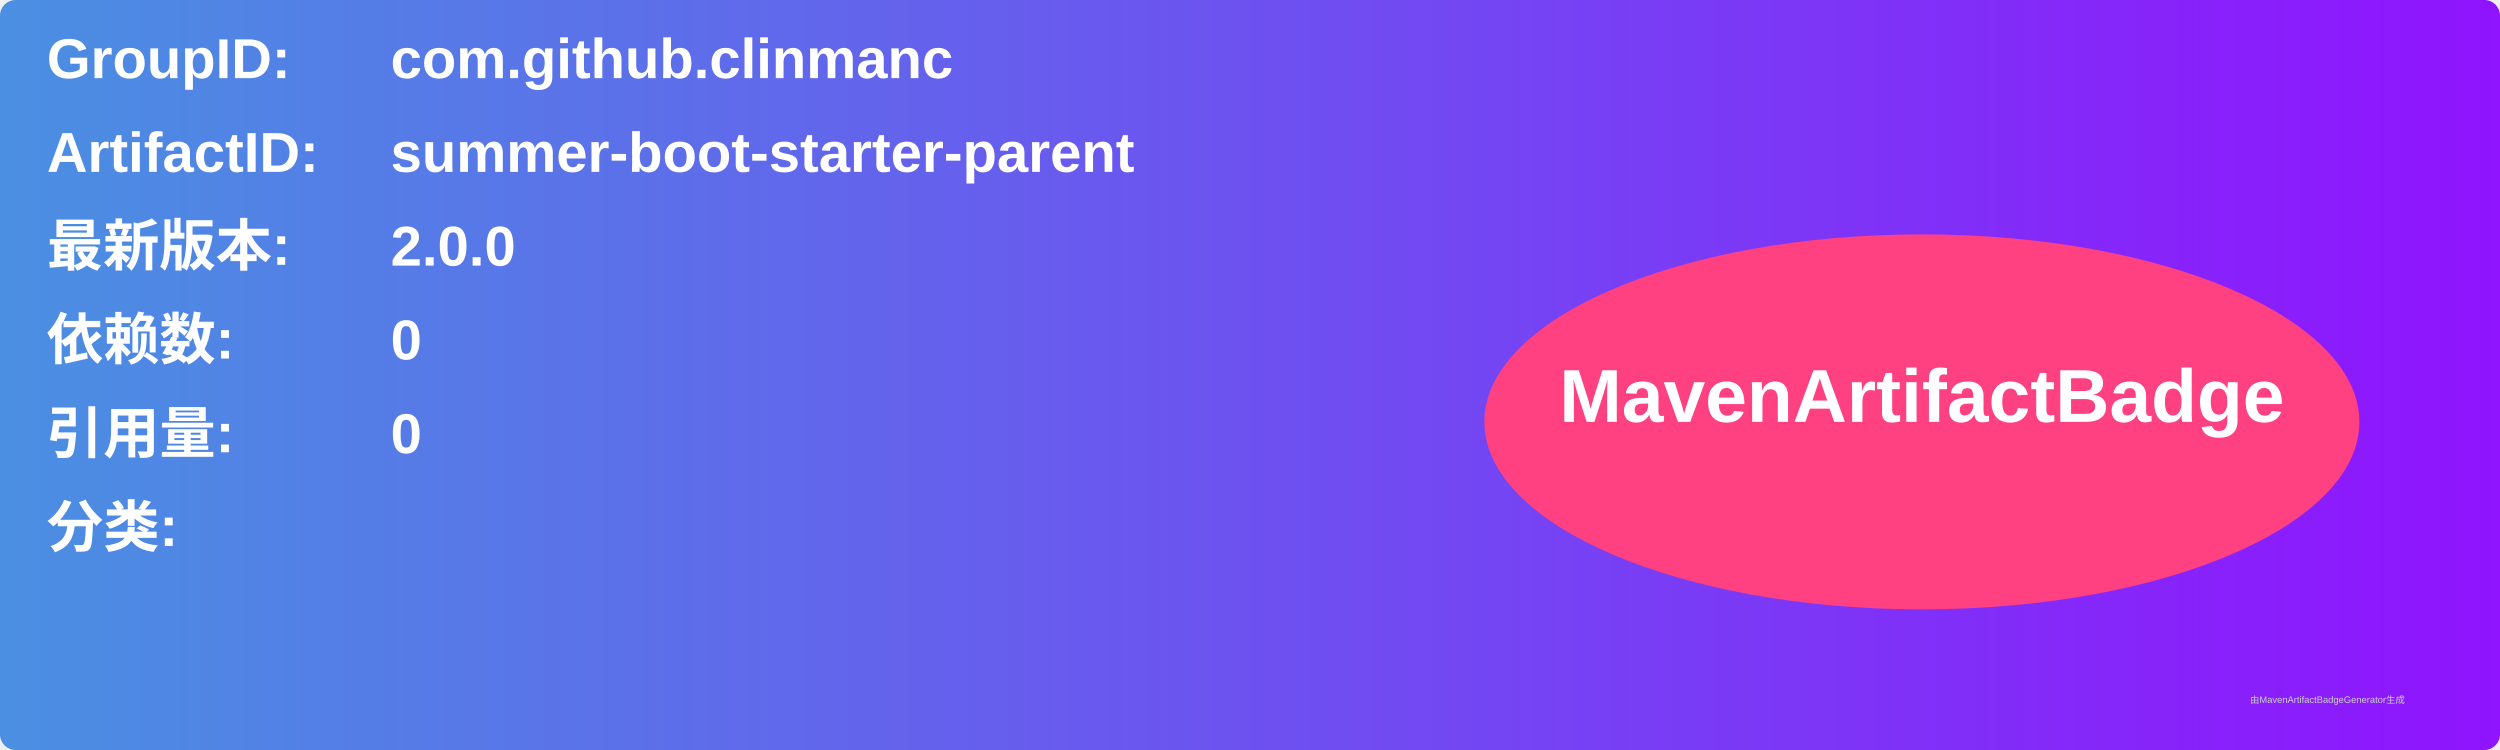
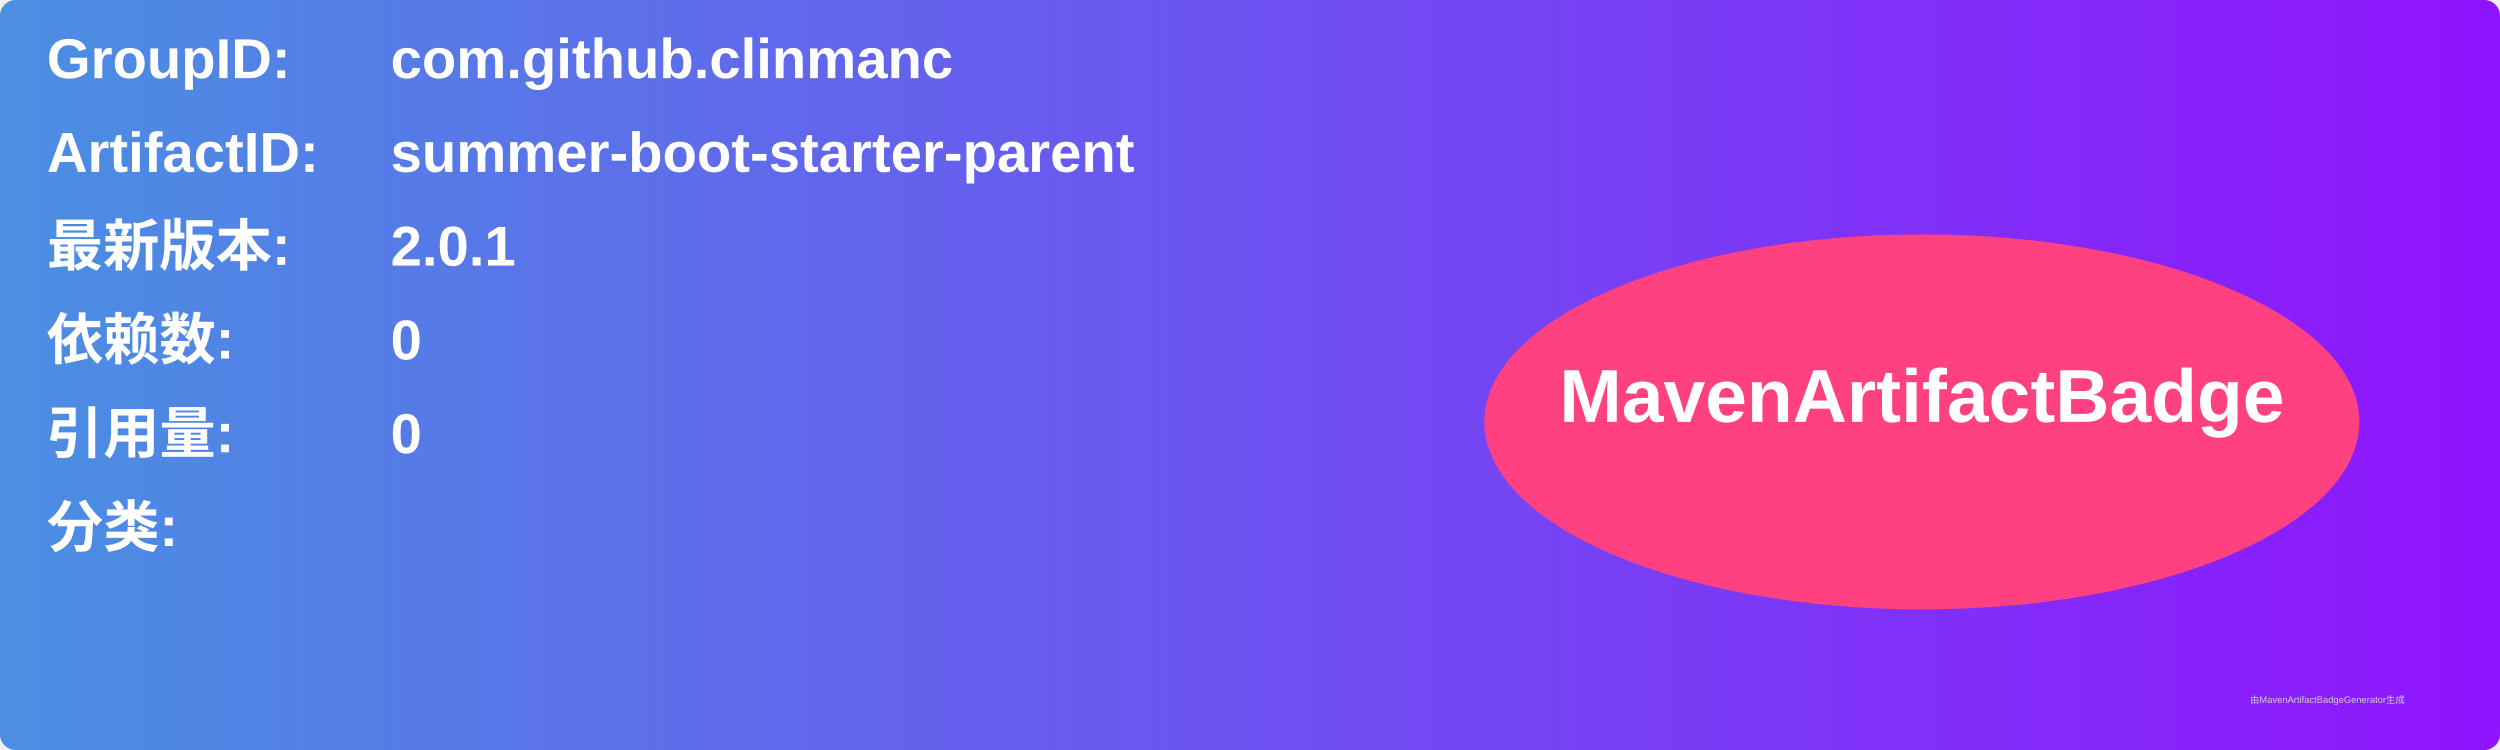
<svg xmlns="http://www.w3.org/2000/svg" width="800" height="240" viewBox="0 0 800 240">
  <linearGradient id="grad" x1="0%" y1="0%" x2="100%" y2="0%">
    <stop offset="0%" stop-color="#4a90e2" />
    <stop offset="100%" stop-color="#9013fe" />
  </linearGradient>
  <rect width="100%" height="100%" rx="5" ry="5" fill="url(#grad)" />
  <g transform="translate(15, 15)">
    <text x="0" y="10" font-family="Arial" font-size="18" fill="white" font-weight="bold" width="260">GroupID:</text>
    <text x="110" y="10" font-family="Arial" font-size="18" fill="white" font-weight="bold" width="460">com.github.clinmanc</text>
    <text x="0" y="40" font-family="Arial" font-size="18" fill="white" font-weight="bold" width="260">ArtifactID:</text>
    <text x="110" y="40" font-family="Arial" font-size="18" fill="white" font-weight="bold" width="460">summer-boot-starter-parent</text>
    <text x="0" y="70" font-family="Arial" font-size="18" fill="white" font-weight="bold">最新版本:</text>
    <text x="110" y="70" font-family="Arial" font-size="18" fill="white" font-weight="bold">
-       <tspan font-weight="bold">2.0.0</tspan>
+       <tspan font-weight="bold">2.0.1</tspan>
    </text>
    <text x="0" y="100" font-family="Arial" font-size="18" fill="white" font-weight="bold">依赖数: </text>
    <text x="110" y="100" font-family="Arial" font-size="18" fill="white">
      <tspan font-weight="bold">0</tspan>
    </text>
    <text x="0" y="130" font-family="Arial" font-size="18" fill="white" font-weight="bold">引用量: </text>
    <text x="110" y="130" font-family="Arial" font-size="18" fill="white">
      <tspan font-weight="bold">0</tspan>
    </text>
    <text x="0" y="160" font-family="Arial" font-size="18" fill="white" font-weight="bold">分类:</text>
    <text x="10" y="190" font-family="Arial" font-size="10" fill="white">
      <tspan font-weight="bold" />
    </text>
    <ellipse cx="600" cy="120" rx="140" ry="60" fill="#ff4081" />
    <text x="600" y="120" text-anchor="middle" font-family="Arial" font-size="24" fill="white" font-weight="bold">MavenArtifactBadge</text>
  </g>
  <text x="720" y="225" font-family="Arial" font-size="3" fill="#d0d0d0">由MavenArtifactBadgeGenerator生成</text>
</svg>
